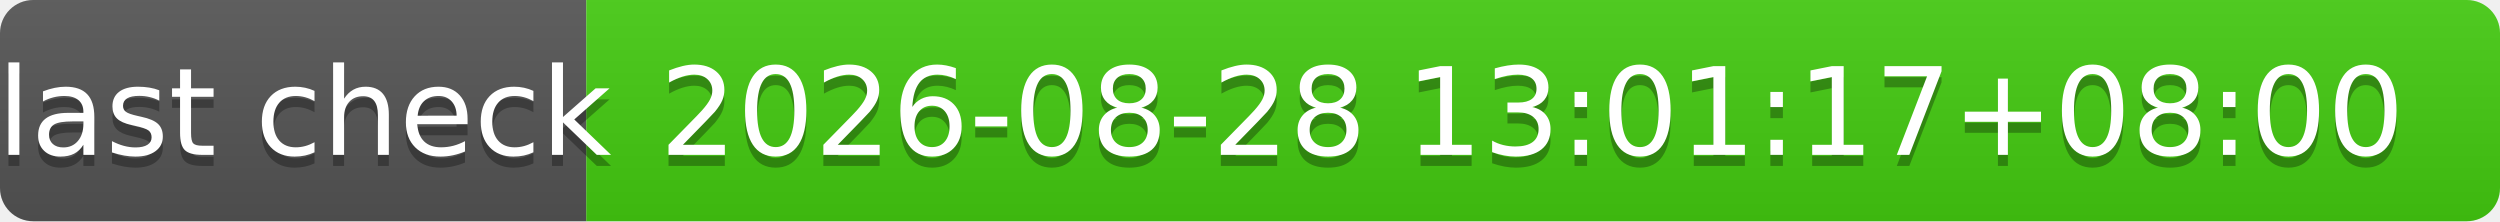
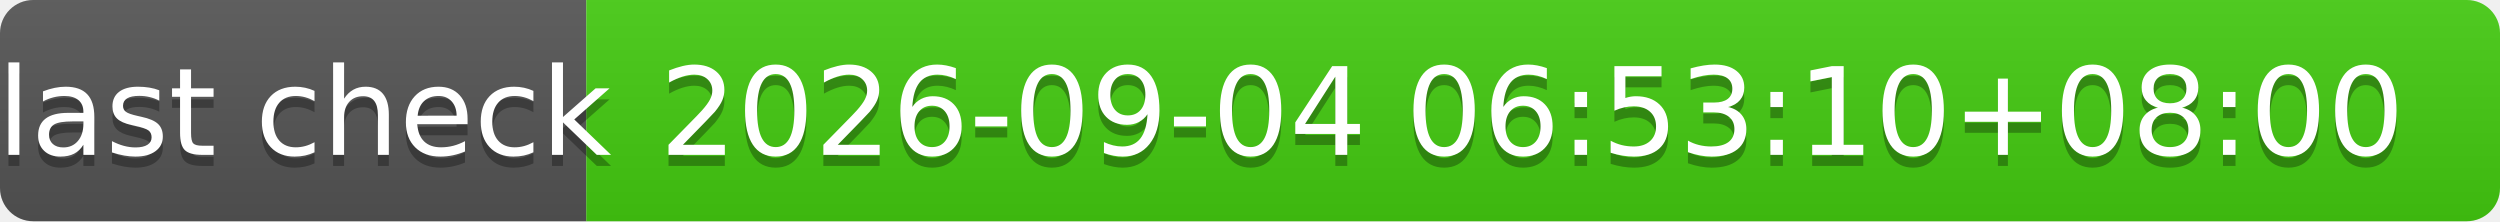
- <svg xmlns="http://www.w3.org/2000/svg" width="226" height="20" role="img" aria-label="last check: 2026-08-28 13:01:17+08:00">
+ <svg xmlns="http://www.w3.org/2000/svg" width="226" height="20" role="img" aria-label="last check: 2026-09-04 06:53:10+08:00">
  <linearGradient id="s" x2="0" y2="100%">
    <stop offset="0" stop-color="#bbb" stop-opacity=".1" />
    <stop offset="1" stop-opacity=".1" />
  </linearGradient>
  <clipPath id="r">
    <rect width="226" height="20" rx="3" fill="#fff" />
  </clipPath>
  <g clip-path="url(#r)">
    <rect width="53" height="20" fill="#555" />
    <rect x="53" width="173" height="20" fill="#4c1" />
    <rect width="226" height="20" fill="url(#s)" />
  </g>
  <g fill="#fff" text-anchor="middle" font-family="Verdana,Geneva,DejaVu Sans,sans-serif" text-rendering="geometricPrecision" font-size="110">
    <text aria-hidden="true" x="275" y="150" fill="#010101" fill-opacity=".3" transform="scale(.1)" textLength="430">last check</text>
    <text x="275" y="140" transform="scale(.1)" fill="#fff" textLength="430">last check</text>
-     <text aria-hidden="true" x="1385" y="150" fill="#010101" fill-opacity=".3" transform="scale(.1)" textLength="1630">2026-08-28 13:01:17+08:00</text>
-     <text x="1385" y="140" transform="scale(.1)" fill="#fff" textLength="1630">2026-08-28 13:01:17+08:00</text>
+     <text aria-hidden="true" x="1385" y="150" fill="#010101" fill-opacity=".3" transform="scale(.1)" textLength="1630">2026-09-04 06:53:10+08:00</text>
+     <text x="1385" y="140" transform="scale(.1)" fill="#fff" textLength="1630">2026-09-04 06:53:10+08:00</text>
  </g>
</svg>
